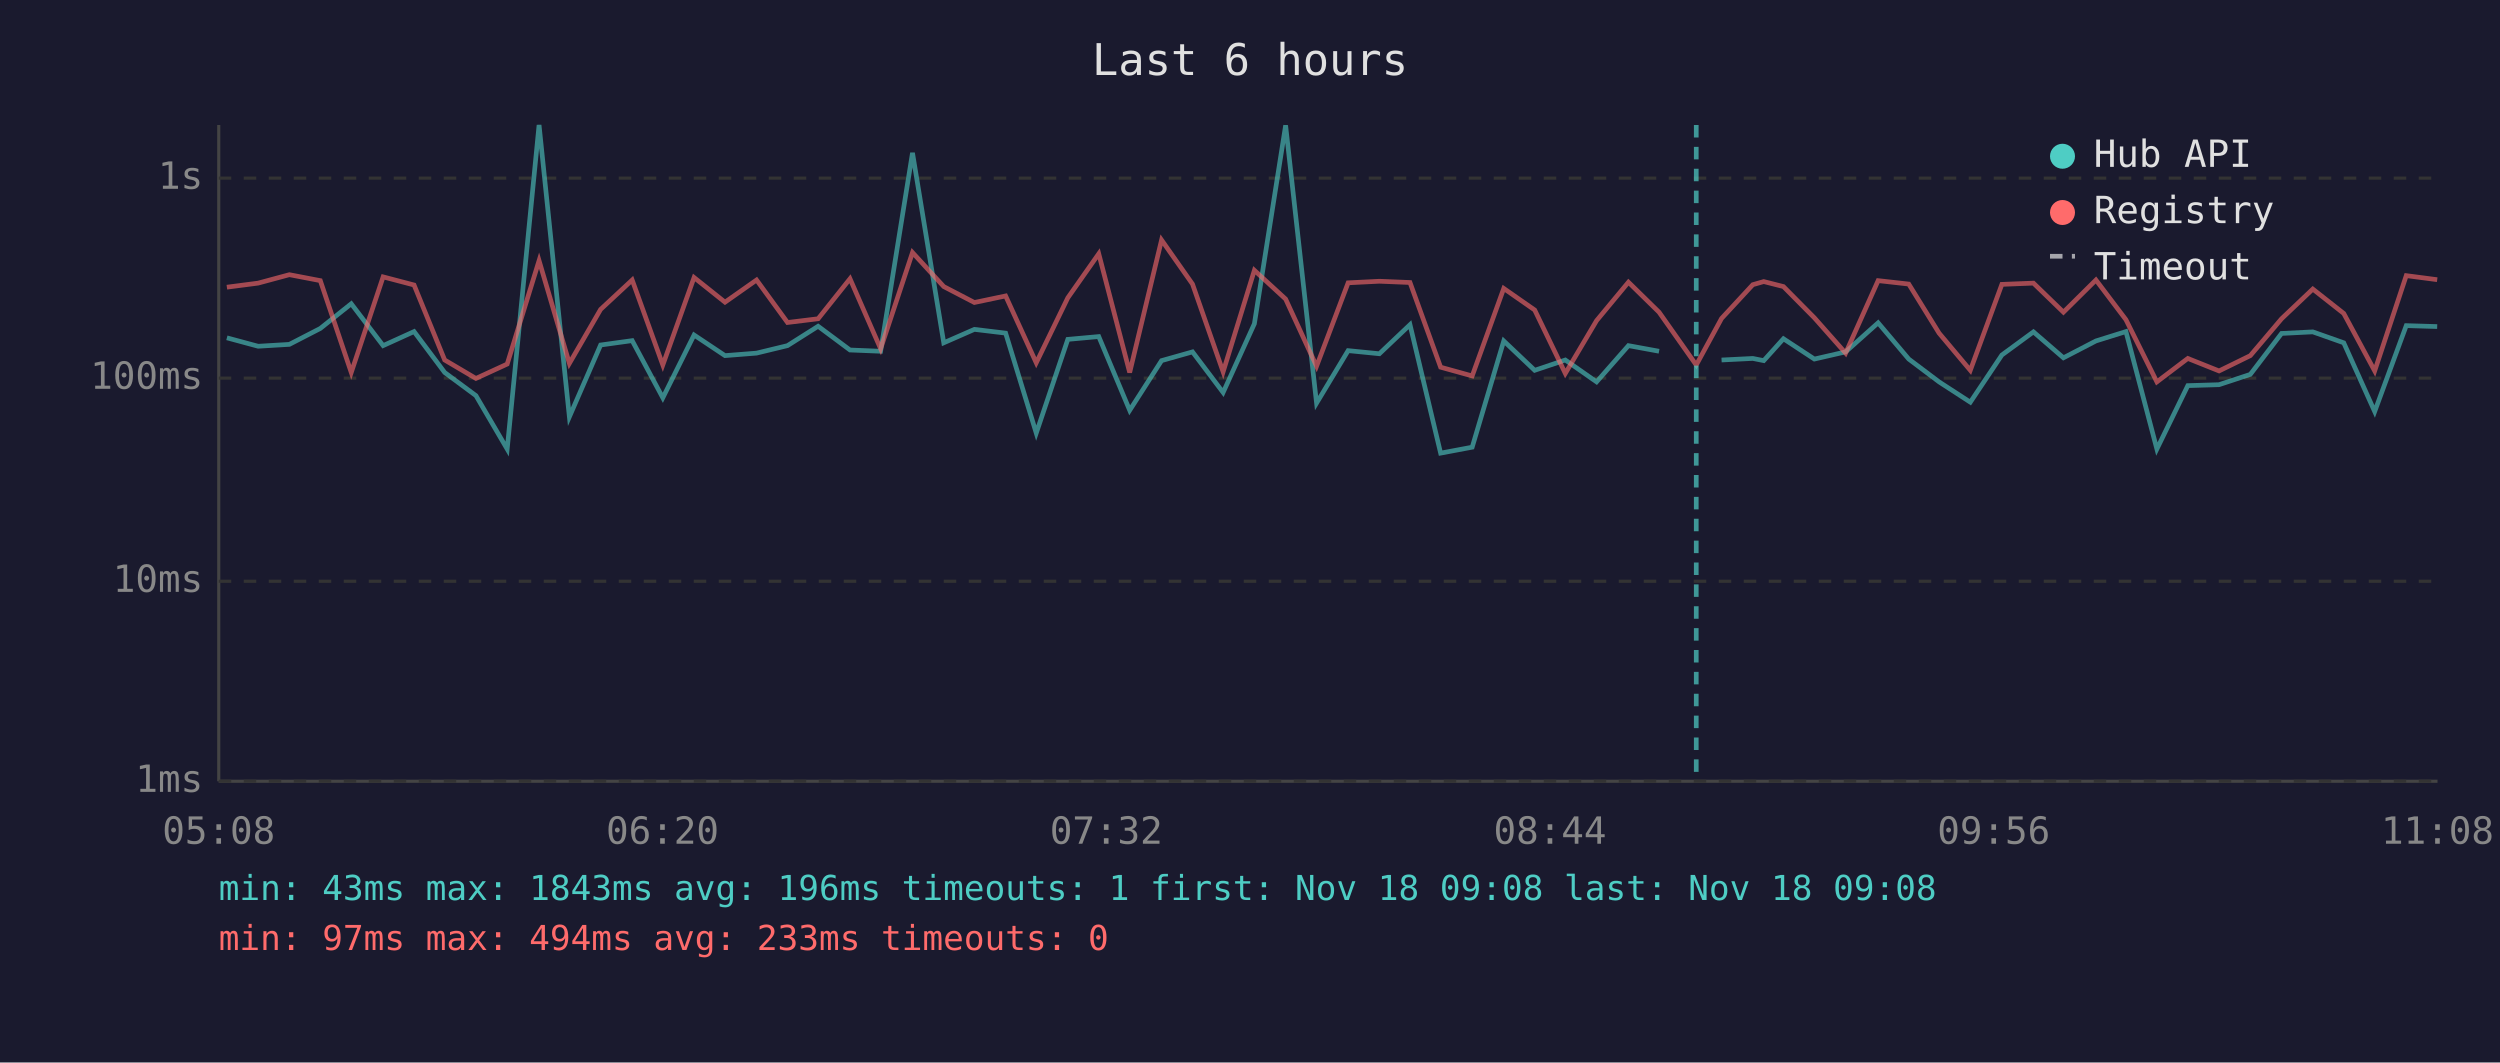
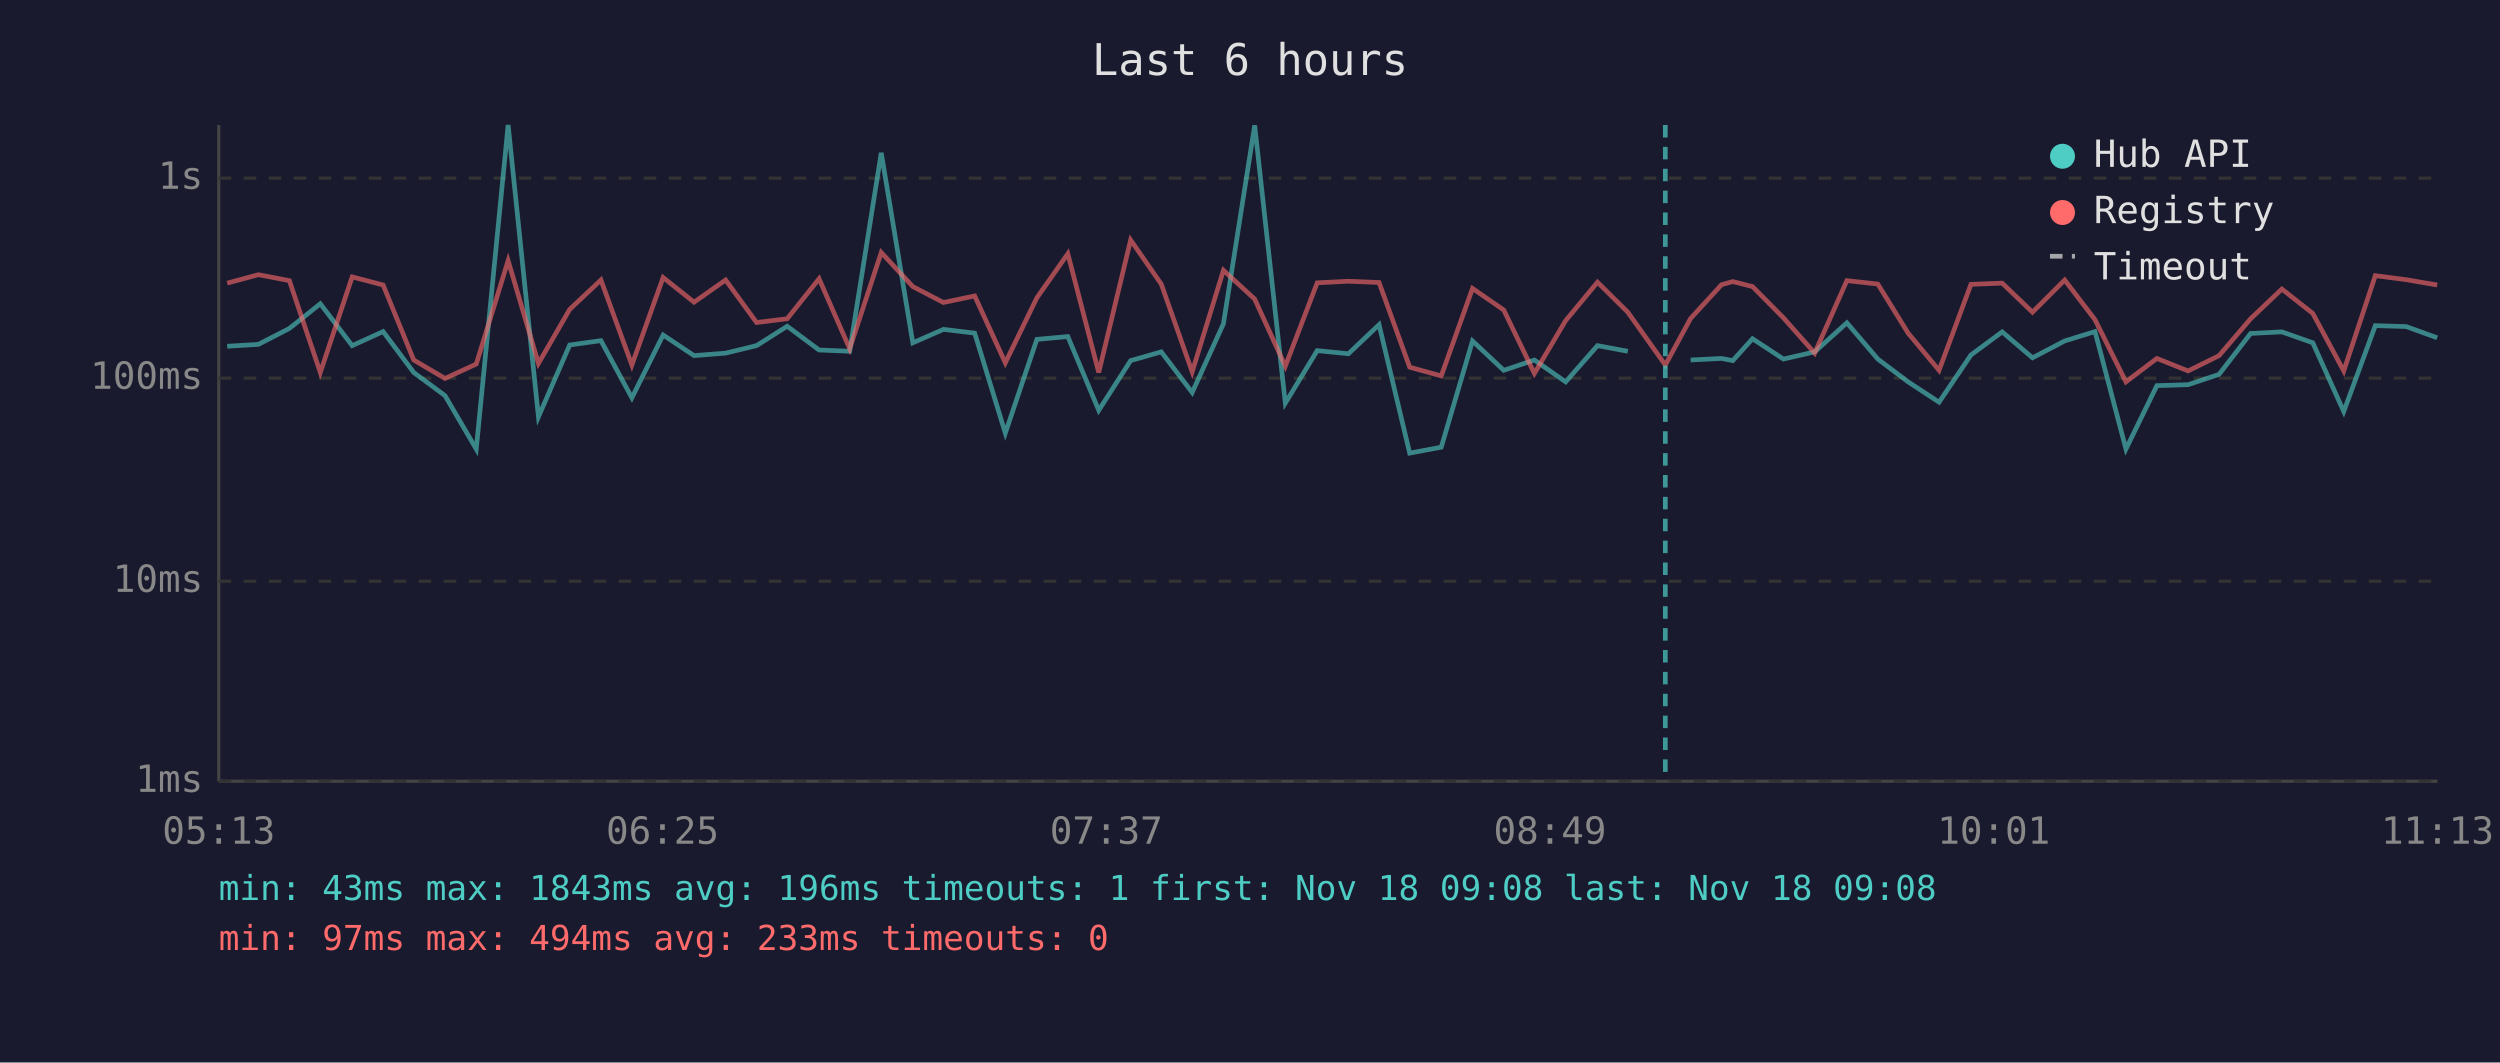
<svg xmlns="http://www.w3.org/2000/svg" viewBox="0 0 800 340" font-family="monospace" font-size="12">
  <rect width="800" height="340" fill="#1a1a2e" />
  <text x="400" y="24" fill="#e0e0e0" font-size="14" text-anchor="middle">Last 6 hours</text>
  <line x1="70" y1="40" x2="70" y2="250" stroke="#444" stroke-width="1" />
  <line x1="70" y1="250" x2="780" y2="250" stroke="#444" stroke-width="1" />
  <line x1="70" y1="250" x2="780" y2="250" stroke="#333" stroke-width="1" stroke-dasharray="4" />
  <text x="65" y="250" fill="#888" text-anchor="end" dominant-baseline="middle">1ms</text>
  <line x1="70" y1="186" x2="780" y2="186" stroke="#333" stroke-width="1" stroke-dasharray="4" />
  <text x="65" y="186" fill="#888" text-anchor="end" dominant-baseline="middle">10ms</text>
  <line x1="70" y1="121" x2="780" y2="121" stroke="#333" stroke-width="1" stroke-dasharray="4" />
  <text x="65" y="121" fill="#888" text-anchor="end" dominant-baseline="middle">100ms</text>
  <line x1="70" y1="57" x2="780" y2="57" stroke="#333" stroke-width="1" stroke-dasharray="4" />
  <text x="65" y="57" fill="#888" text-anchor="end" dominant-baseline="middle">1s</text>
-   <text x="70" y="270" fill="#888" text-anchor="middle">05:08</text>
-   <text x="212" y="270" fill="#888" text-anchor="middle">06:20</text>
-   <text x="354" y="270" fill="#888" text-anchor="middle">07:32</text>
-   <text x="496" y="270" fill="#888" text-anchor="middle">08:44</text>
-   <text x="638" y="270" fill="#888" text-anchor="middle">09:56</text>
-   <text x="780" y="270" fill="#888" text-anchor="middle">11:08</text>
-   <polyline points="72.6,108.1 82.6,110.8 92.6,110.2 102.5,105.1 112.4,97.2 122.6,110.6 132.5,106.1 142.3,119.2 152.3,126.6 162.3,143.7 172.5,40.0 182.2,133.4 192.2,110.4 202.3,109.0 212.1,127.3 222.1,107.2 232.0,113.8 242.1,113.0 252.0,110.6 261.8,104.4 272.0,112.0 281.8,112.4 292.0,48.9 302.0,109.7 311.8,105.4 321.8,106.6 331.6,138.6 341.7,108.6 351.6,107.7 361.5,131.3 371.7,115.4 381.6,112.6 391.4,125.6 401.4,103.6 411.4,40.1 421.3,129.0 431.4,112.2 441.4,113.2 451.2,103.9 461.0,145.0 471.1,143.1 481.2,109.1 491.1,118.5 500.9,115.2 510.9,122.2 521.1,110.6 530.9,112.4" fill="none" stroke="#4ecdc4" stroke-width="1.5" opacity="0.6" />
-   <polyline points="550.9,115.2 560.9,114.7 564.4,115.4 570.7,108.4 580.6,114.9 590.6,112.6 601.0,103.3 610.8,114.9 620.5,122.2 630.5,128.7 640.6,113.6 650.7,106.2 660.3,114.5 670.7,109.1 680.3,106.1 690.2,143.7 700.1,123.4 710.1,123.1 720.1,119.8 730.1,106.7 740.1,106.2 750.0,109.7 759.9,131.7 770.0,104.2 779.9,104.5" fill="none" stroke="#4ecdc4" stroke-width="1.5" opacity="0.6" />
-   <polyline points="72.6,91.9 82.6,90.6 92.6,87.9 102.5,89.8 112.4,119.2 122.6,88.6 132.5,91.2 142.3,115.2 152.3,121.1 162.3,116.5 172.5,83.4 182.2,116.3 192.2,99.0 202.3,89.6 212.1,116.8 222.1,88.8 232.0,96.7 242.1,89.6 252.0,103.2 261.8,102.0 272.0,89.2 281.8,111.6 292.0,80.8 302.0,91.7 311.8,96.8 321.8,94.7 331.6,116.1 341.7,95.3 351.6,81.2 361.5,119.2 371.7,76.8 381.6,90.9 391.4,119.0 401.4,86.5 411.4,95.7 421.3,117.2 431.4,90.5 441.4,90.0 451.2,90.4 461.0,117.5 471.1,120.3 481.2,92.3 491.1,99.2 500.9,119.5 510.9,102.6 521.1,90.3 530.9,99.9 542.8,116.8 550.9,101.9 560.9,91.1 564.4,90.1 570.7,91.7 580.6,101.7 590.6,113.0 601.0,89.8 610.8,90.9 620.5,106.6 630.5,118.5 640.6,91.0 650.7,90.6 660.3,99.9 670.7,89.6 680.3,102.3 690.2,122.2 700.1,114.7 710.1,118.7 720.1,113.8 730.1,102.0 740.1,92.5 750.0,100.3 759.9,118.7 770.0,88.2 779.9,89.5" fill="none" stroke="#ff6b6b" stroke-width="1.5" opacity="0.6" />
-   <line x1="542.8" y1="40" x2="542.8" y2="250" stroke="#4ecdc4" stroke-width="1.5" stroke-dasharray="4,3" opacity="0.7" />
+   <text x="70" y="270" fill="#888" text-anchor="middle">05:13</text>
+   <text x="212" y="270" fill="#888" text-anchor="middle">06:25</text>
+   <text x="354" y="270" fill="#888" text-anchor="middle">07:37</text>
+   <text x="496" y="270" fill="#888" text-anchor="middle">08:49</text>
+   <text x="638" y="270" fill="#888" text-anchor="middle">10:01</text>
+   <text x="780" y="270" fill="#888" text-anchor="middle">11:13</text>
+   <polyline points="72.7,110.8 82.7,110.2 92.6,105.1 102.5,97.2 112.7,110.6 122.6,106.1 132.4,119.2 142.4,126.6 152.4,143.7 162.6,40.0 172.3,133.4 182.3,110.4 192.3,109.0 202.2,127.3 212.2,107.2 222.1,113.8 232.2,113.0 242.1,110.6 251.9,104.4 262.1,112.0 271.9,112.4 282.0,48.9 292.1,109.7 301.9,105.4 311.9,106.6 321.7,138.6 331.8,108.6 341.7,107.7 351.6,131.3 361.8,115.4 371.6,112.6 381.5,125.6 391.5,103.6 401.5,40.1 411.3,129.0 421.5,112.2 431.5,113.2 441.3,103.9 451.1,145.0 461.2,143.1 471.2,109.1 481.2,118.5 491.0,115.2 501.0,122.2 511.2,110.6 520.9,112.4" fill="none" stroke="#4ecdc4" stroke-width="1.5" opacity="0.6" />
+   <polyline points="541.0,115.2 550.9,114.7 554.5,115.4 560.8,108.4 570.7,114.9 580.7,112.6 591.0,103.3 600.9,114.9 610.6,122.2 620.5,128.7 630.7,113.6 640.7,106.2 650.4,114.5 660.7,109.1 670.4,106.1 680.3,143.7 690.2,123.4 700.2,123.1 710.1,119.8 720.2,106.7 730.2,106.2 740.1,109.7 750.0,131.7 760.1,104.2 770.0,104.5 779.9,108.1" fill="none" stroke="#4ecdc4" stroke-width="1.5" opacity="0.6" />
+   <polyline points="72.7,90.6 82.7,87.9 92.6,89.8 102.5,119.2 112.7,88.6 122.6,91.2 132.4,115.2 142.4,121.1 152.4,116.5 162.6,83.4 172.3,116.3 182.3,99.0 192.3,89.6 202.2,116.8 212.2,88.8 222.1,96.7 232.2,89.6 242.1,103.2 251.9,102.0 262.1,89.2 271.9,111.6 282.0,80.8 292.1,91.7 301.9,96.8 311.9,94.7 321.7,116.1 331.8,95.3 341.7,81.2 351.6,119.2 361.8,76.8 371.6,90.9 381.5,119.0 391.5,86.5 401.5,95.7 411.3,117.2 421.5,90.5 431.5,90.0 441.3,90.4 451.1,117.5 461.2,120.3 471.2,92.3 481.2,99.2 491.0,119.5 501.0,102.6 511.2,90.3 520.9,99.9 532.9,116.8 541.0,101.9 550.9,91.1 554.5,90.1 560.8,91.7 570.7,101.7 580.7,113.0 591.0,89.8 600.9,90.9 610.6,106.6 620.5,118.5 630.7,91.0 640.7,90.6 650.4,99.9 660.7,89.6 670.4,102.3 680.3,122.2 690.2,114.7 700.2,118.7 710.1,113.8 720.2,102.0 730.2,92.5 740.1,100.3 750.0,118.7 760.1,88.2 770.0,89.5 779.9,91.2" fill="none" stroke="#ff6b6b" stroke-width="1.5" opacity="0.6" />
+   <line x1="532.9" y1="40" x2="532.9" y2="250" stroke="#4ecdc4" stroke-width="1.5" stroke-dasharray="4,3" opacity="0.7" />
  <circle cx="660" cy="50" r="4" fill="#4ecdc4" />
  <text x="670" y="50" fill="#e0e0e0" dominant-baseline="middle">Hub API</text>
  <circle cx="660" cy="68" r="4" fill="#ff6b6b" />
  <text x="670" y="68" fill="#e0e0e0" dominant-baseline="middle">Registry</text>
  <line x1="656" y1="82" x2="664" y2="82" stroke="#e0e0e0" stroke-width="1.5" stroke-dasharray="4,3" opacity="0.7" />
  <text x="670" y="86" fill="#e0e0e0" dominant-baseline="middle">Timeout</text>
  <text x="70" y="288" fill="#4ecdc4" font-size="11">min: 43ms  max: 1843ms  avg: 196ms  timeouts: 1  first: Nov 18 09:08  last: Nov 18 09:08</text>
  <text x="70" y="304" fill="#ff6b6b" font-size="11">min: 97ms  max: 494ms  avg: 233ms  timeouts: 0</text>
</svg>
